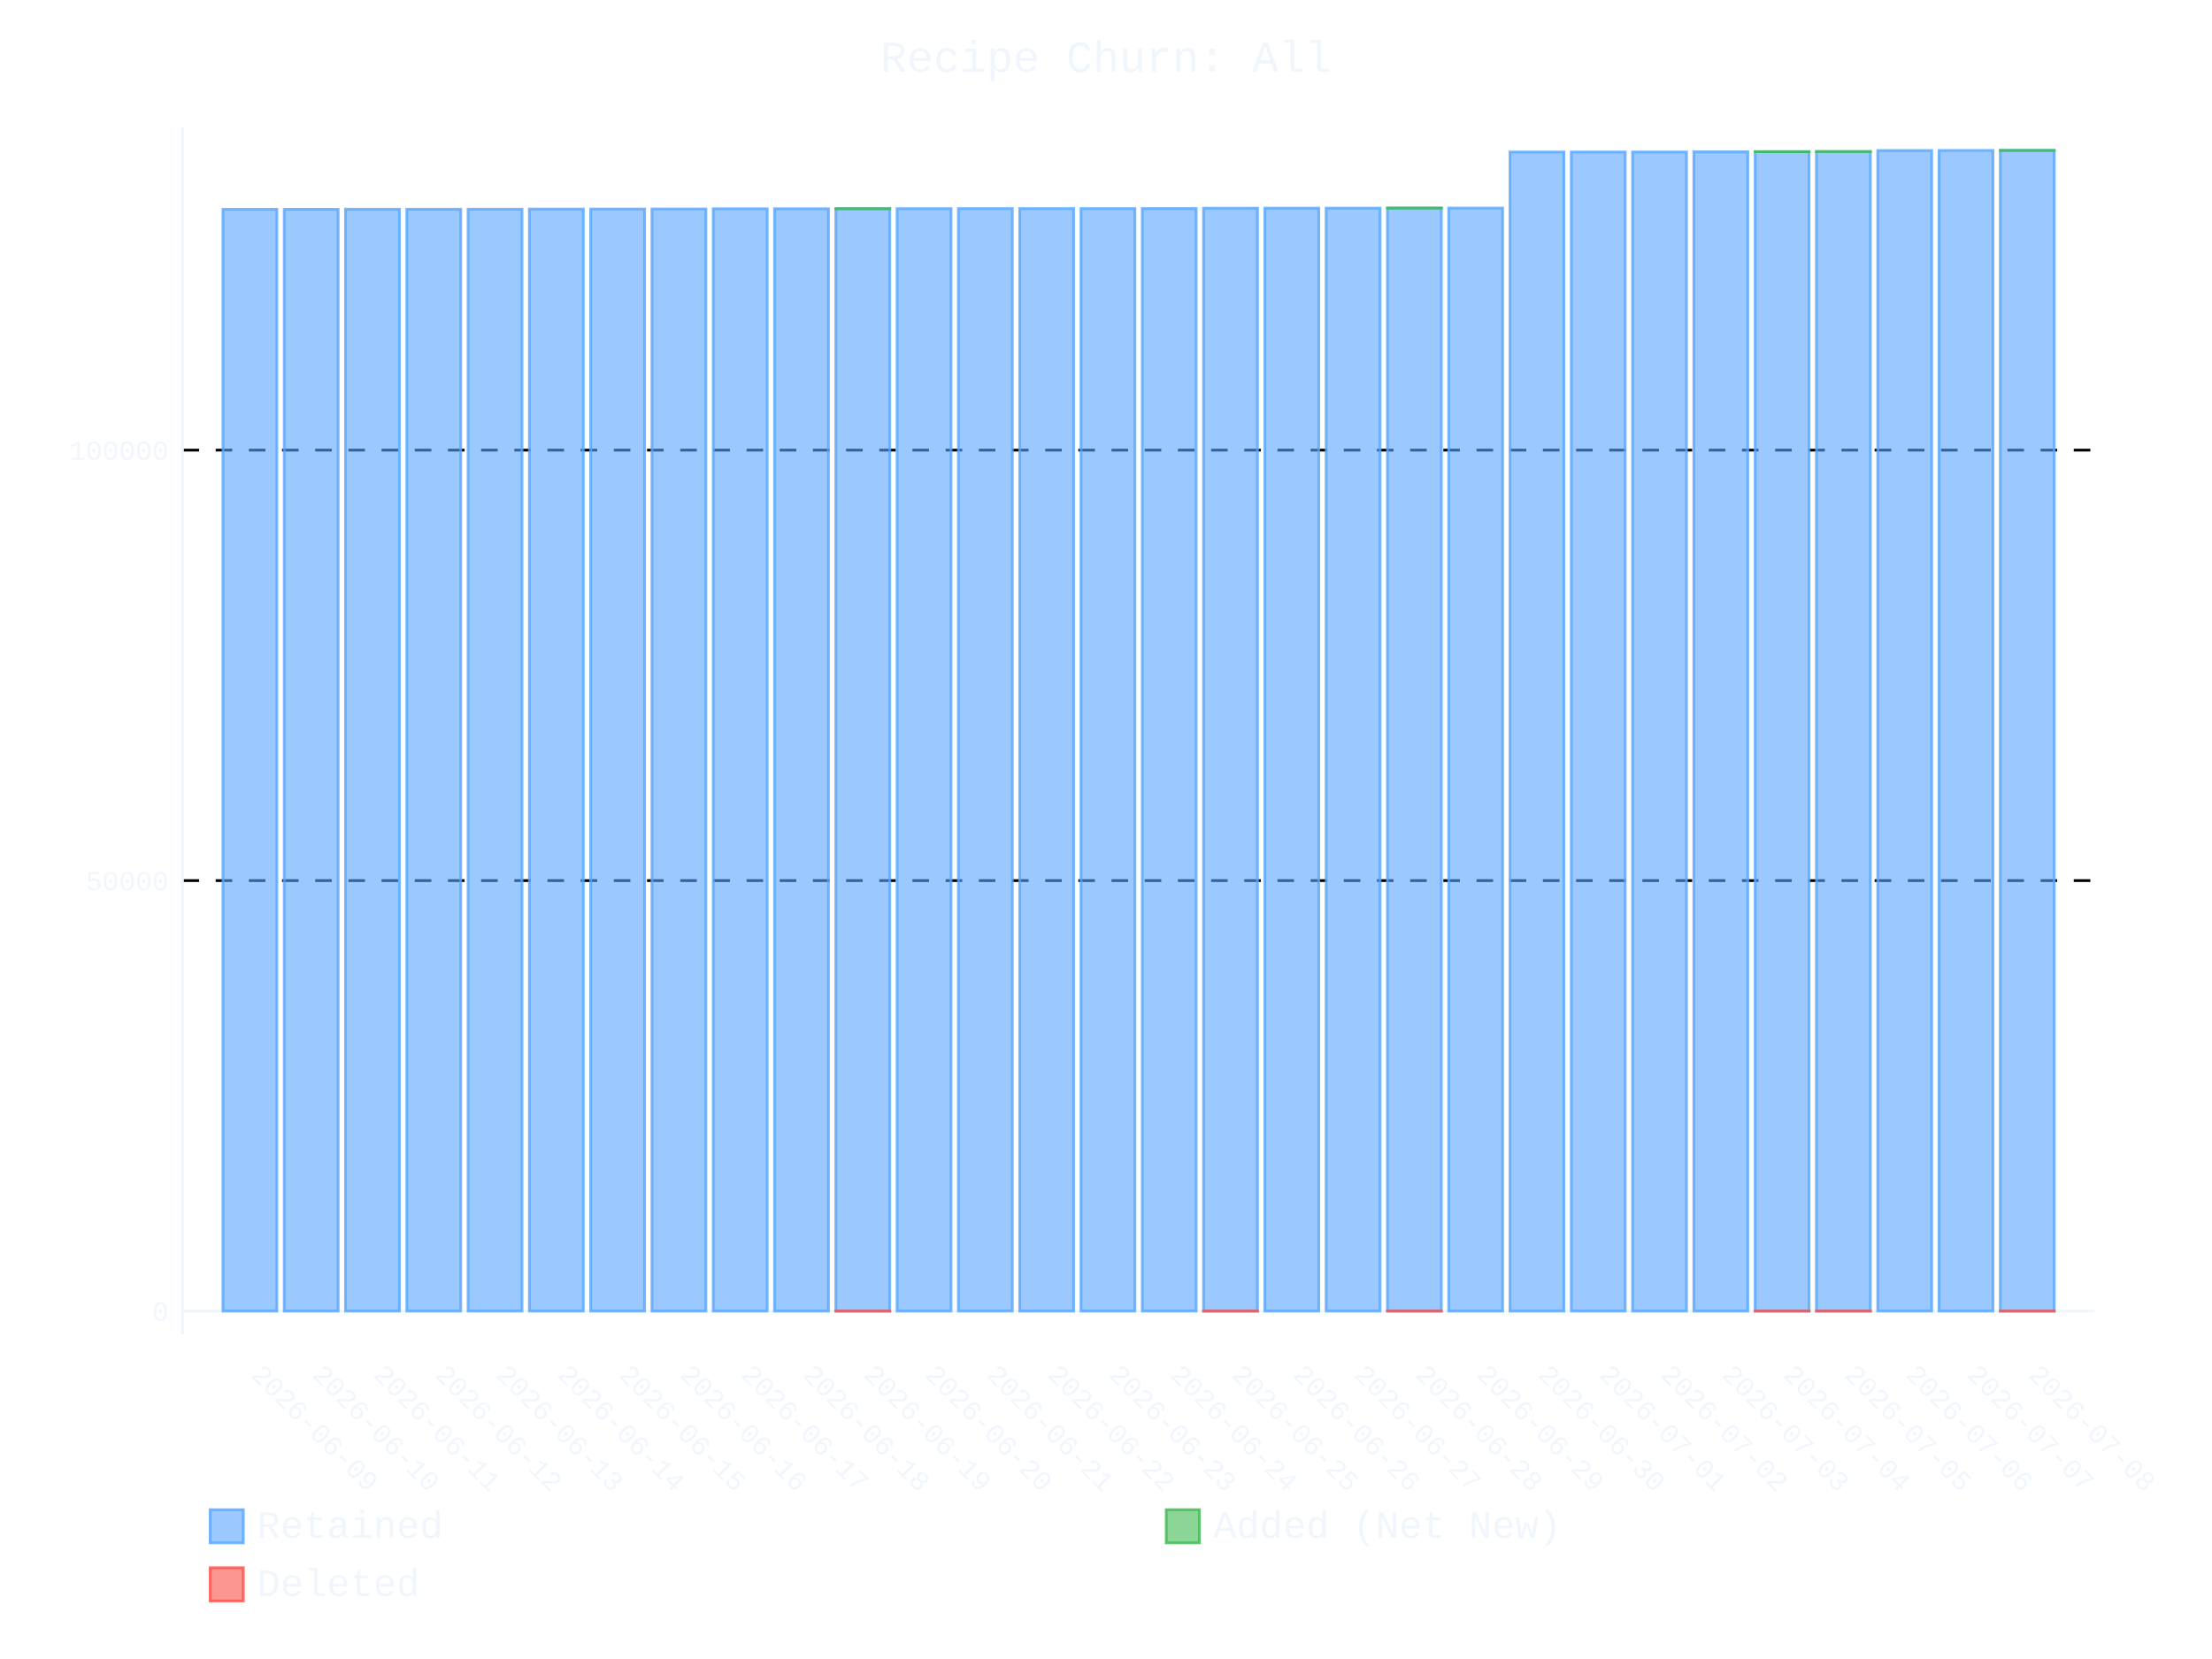
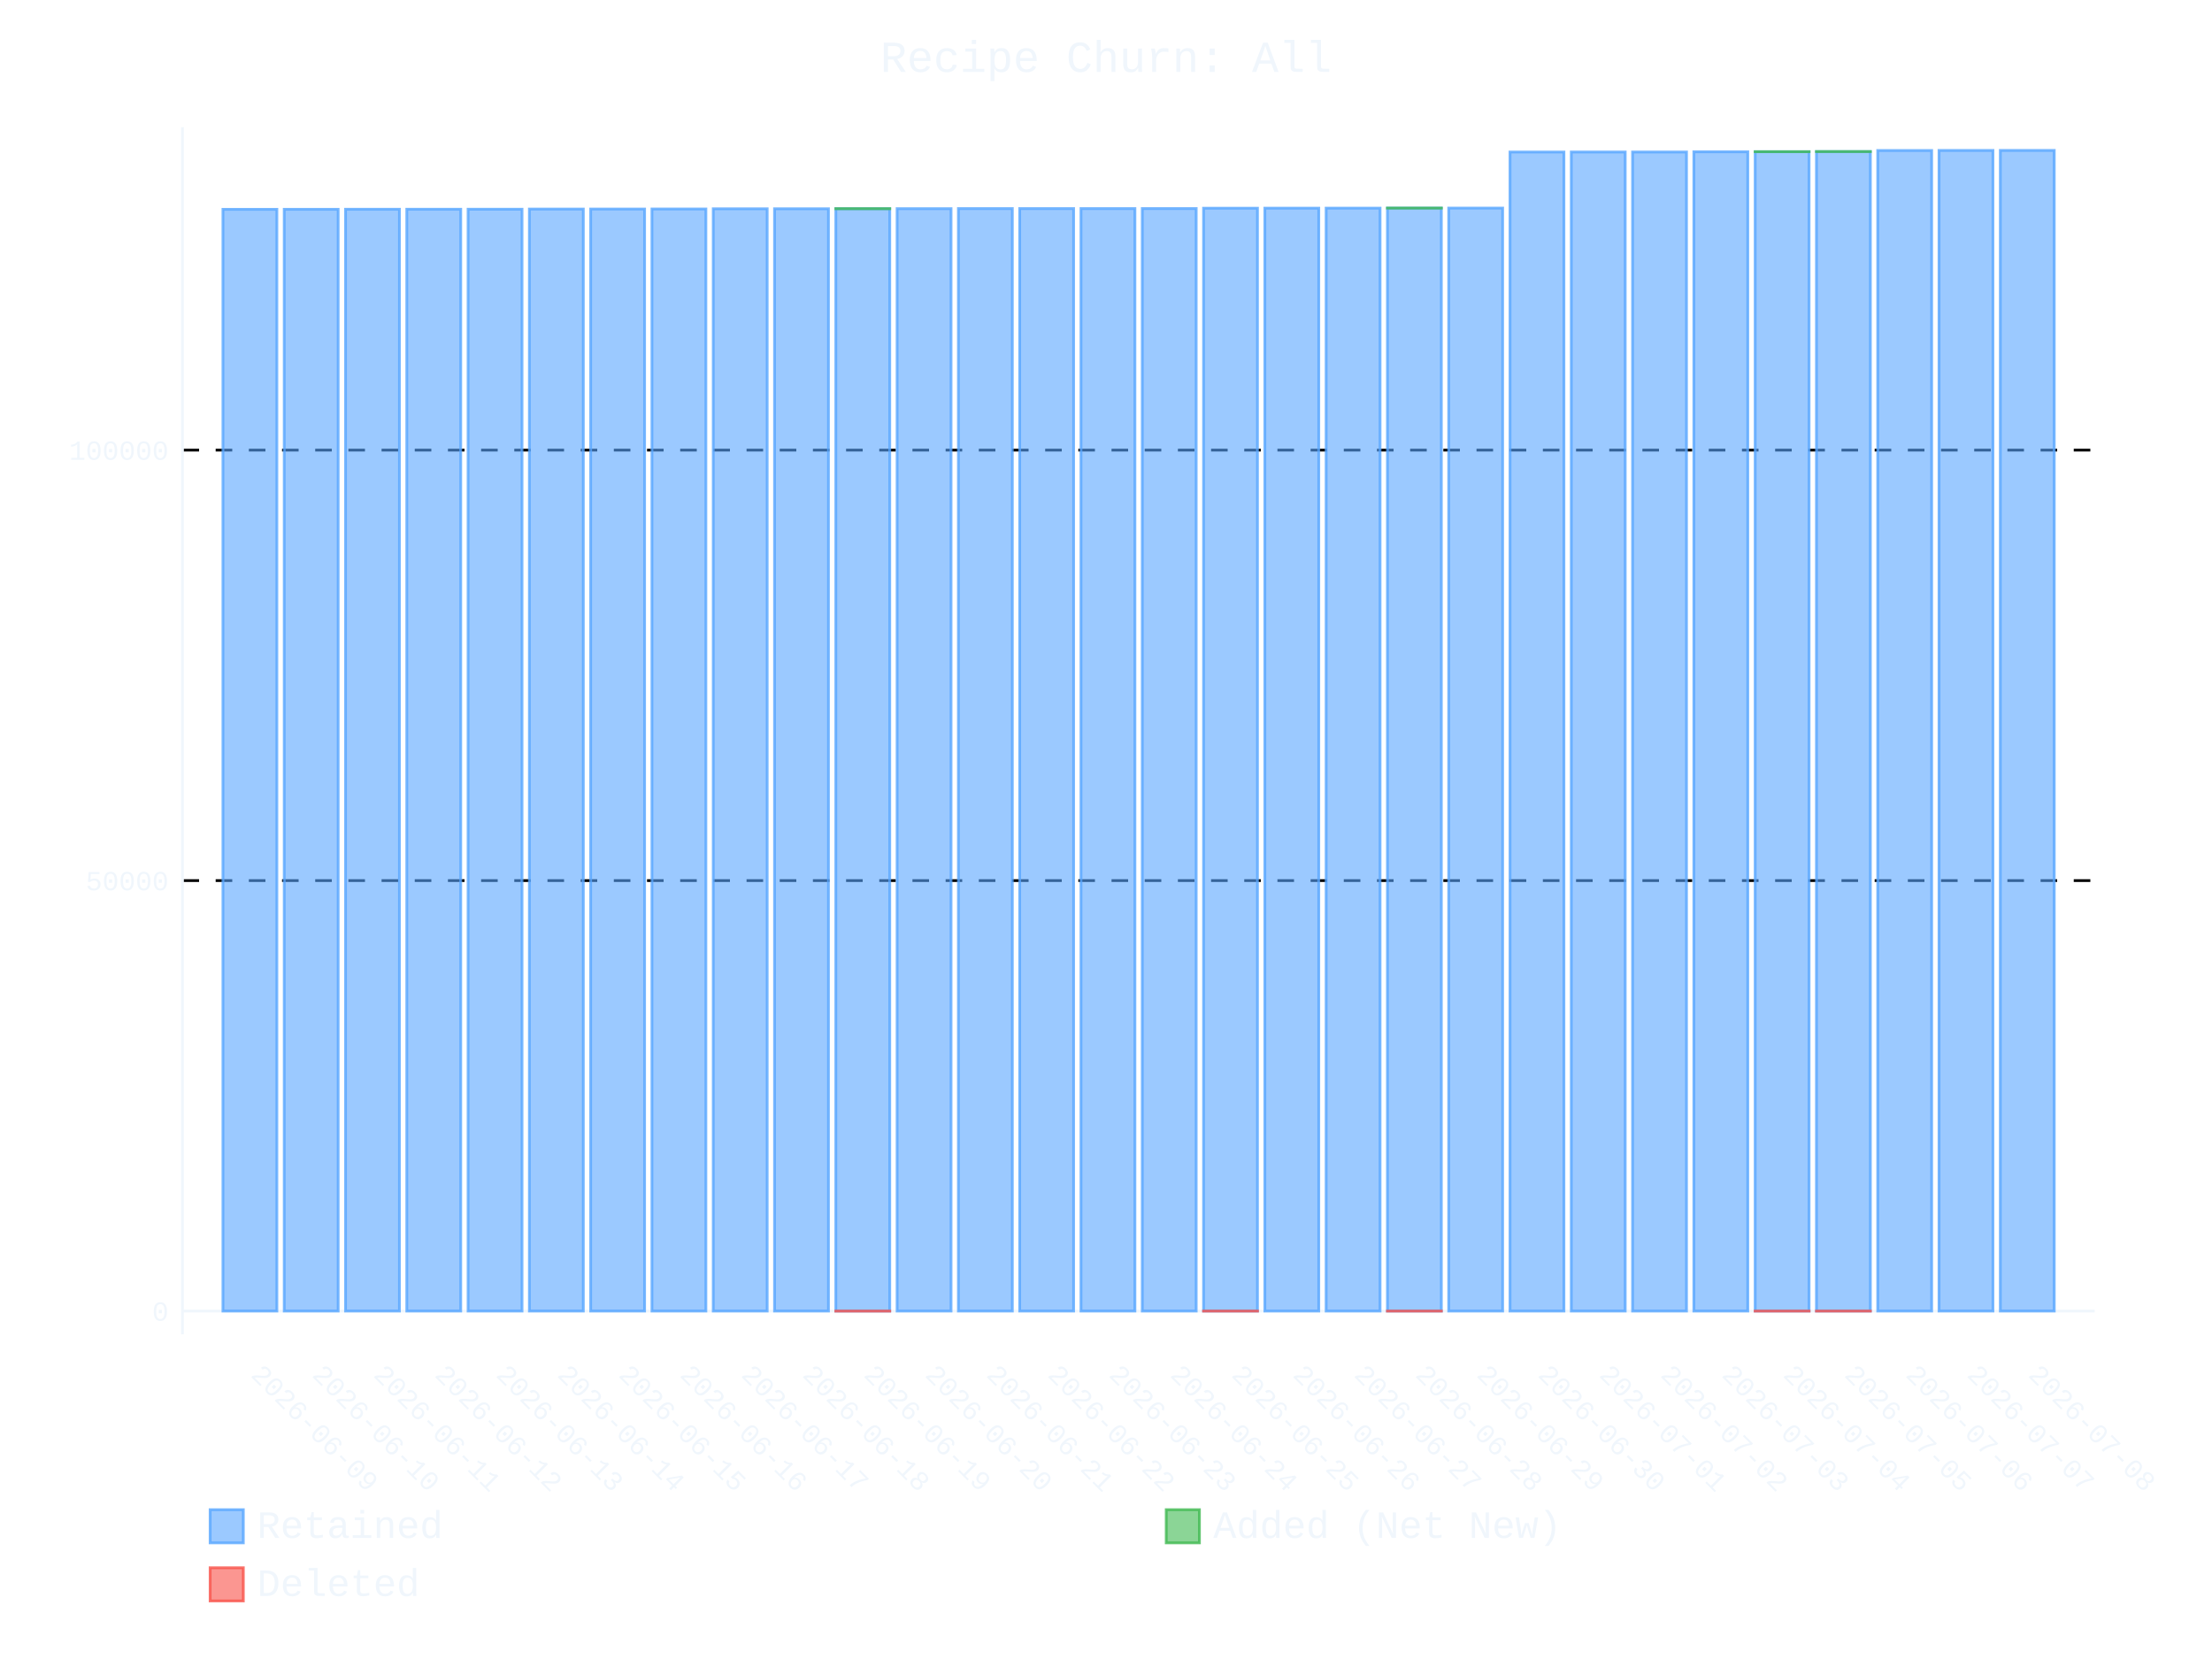
- <svg xmlns="http://www.w3.org/2000/svg" id="chart-2132fc8d-976f-4d67-8bf9-0cd5bcd2e607" class="pygal-chart" viewBox="0 0 800 600">
+ <svg xmlns="http://www.w3.org/2000/svg" id="chart-41be6008-b710-475c-92e9-22abf17a1333" class="pygal-chart" viewBox="0 0 800 600">
  <defs>
-     <style type="text/css">#chart-2132fc8d-976f-4d67-8bf9-0cd5bcd2e607{-webkit-user-select:none;-webkit-font-smoothing:antialiased;font-family:Consolas,"Liberation Mono",Menlo,Courier,monospace}#chart-2132fc8d-976f-4d67-8bf9-0cd5bcd2e607 .title{font-family:Consolas,"Liberation Mono",Menlo,Courier,monospace;font-size:16px}#chart-2132fc8d-976f-4d67-8bf9-0cd5bcd2e607 .legends .legend text{font-family:Consolas,"Liberation Mono",Menlo,Courier,monospace;font-size:14px}#chart-2132fc8d-976f-4d67-8bf9-0cd5bcd2e607 .axis text{font-family:Consolas,"Liberation Mono",Menlo,Courier,monospace;font-size:10px}#chart-2132fc8d-976f-4d67-8bf9-0cd5bcd2e607 .axis text.major{font-family:Consolas,"Liberation Mono",Menlo,Courier,monospace;font-size:10px}#chart-2132fc8d-976f-4d67-8bf9-0cd5bcd2e607 .text-overlay text.value{font-family:Consolas,"Liberation Mono",Menlo,Courier,monospace;font-size:16px}#chart-2132fc8d-976f-4d67-8bf9-0cd5bcd2e607 .text-overlay text.label{font-family:Consolas,"Liberation Mono",Menlo,Courier,monospace;font-size:10px}#chart-2132fc8d-976f-4d67-8bf9-0cd5bcd2e607 .tooltip{font-family:Consolas,"Liberation Mono",Menlo,Courier,monospace;font-size:14px}#chart-2132fc8d-976f-4d67-8bf9-0cd5bcd2e607 text.no_data{font-family:Consolas,"Liberation Mono",Menlo,Courier,monospace;font-size:64px}
- #chart-2132fc8d-976f-4d67-8bf9-0cd5bcd2e607{background-color:transparent}#chart-2132fc8d-976f-4d67-8bf9-0cd5bcd2e607 path,#chart-2132fc8d-976f-4d67-8bf9-0cd5bcd2e607 line,#chart-2132fc8d-976f-4d67-8bf9-0cd5bcd2e607 rect,#chart-2132fc8d-976f-4d67-8bf9-0cd5bcd2e607 circle{-webkit-transition:400ms ease-in;-moz-transition:400ms ease-in;transition:400ms ease-in}#chart-2132fc8d-976f-4d67-8bf9-0cd5bcd2e607 .graph &gt; .background{fill:transparent}#chart-2132fc8d-976f-4d67-8bf9-0cd5bcd2e607 .plot &gt; .background{fill:transparent}#chart-2132fc8d-976f-4d67-8bf9-0cd5bcd2e607 .graph{fill:#f0f6fc}#chart-2132fc8d-976f-4d67-8bf9-0cd5bcd2e607 text.no_data{fill:#f0f6fc}#chart-2132fc8d-976f-4d67-8bf9-0cd5bcd2e607 .title{fill:#f0f6fc}#chart-2132fc8d-976f-4d67-8bf9-0cd5bcd2e607 .legends .legend text{fill:#f0f6fc}#chart-2132fc8d-976f-4d67-8bf9-0cd5bcd2e607 .legends .legend:hover text{fill:#f0f6fc}#chart-2132fc8d-976f-4d67-8bf9-0cd5bcd2e607 .axis .line{stroke:#f0f6fc}#chart-2132fc8d-976f-4d67-8bf9-0cd5bcd2e607 .axis .guide.line{stroke:#9198a1}#chart-2132fc8d-976f-4d67-8bf9-0cd5bcd2e607 .axis .major.line{stroke:#f0f6fc}#chart-2132fc8d-976f-4d67-8bf9-0cd5bcd2e607 .axis text.major{fill:#f0f6fc}#chart-2132fc8d-976f-4d67-8bf9-0cd5bcd2e607 .axis.y .guides:hover .guide.line,#chart-2132fc8d-976f-4d67-8bf9-0cd5bcd2e607 .line-graph .axis.x .guides:hover .guide.line,#chart-2132fc8d-976f-4d67-8bf9-0cd5bcd2e607 .stackedline-graph .axis.x .guides:hover .guide.line,#chart-2132fc8d-976f-4d67-8bf9-0cd5bcd2e607 .xy-graph .axis.x .guides:hover .guide.line{stroke:#f0f6fc}#chart-2132fc8d-976f-4d67-8bf9-0cd5bcd2e607 .axis .guides:hover text{fill:#f0f6fc}#chart-2132fc8d-976f-4d67-8bf9-0cd5bcd2e607 .reactive{fill-opacity:.6;stroke-opacity:.8;stroke-width:1}#chart-2132fc8d-976f-4d67-8bf9-0cd5bcd2e607 .ci{stroke:#f0f6fc}#chart-2132fc8d-976f-4d67-8bf9-0cd5bcd2e607 .reactive.active,#chart-2132fc8d-976f-4d67-8bf9-0cd5bcd2e607 .active .reactive{fill-opacity:.9;stroke-opacity:.9;stroke-width:4}#chart-2132fc8d-976f-4d67-8bf9-0cd5bcd2e607 .ci .reactive.active{stroke-width:1.5}#chart-2132fc8d-976f-4d67-8bf9-0cd5bcd2e607 .series text{fill:#f0f6fc}#chart-2132fc8d-976f-4d67-8bf9-0cd5bcd2e607 .tooltip rect{fill:transparent;stroke:#f0f6fc;-webkit-transition:opacity 400ms ease-in;-moz-transition:opacity 400ms ease-in;transition:opacity 400ms ease-in}#chart-2132fc8d-976f-4d67-8bf9-0cd5bcd2e607 .tooltip .label{fill:#f0f6fc}#chart-2132fc8d-976f-4d67-8bf9-0cd5bcd2e607 .tooltip .label{fill:#f0f6fc}#chart-2132fc8d-976f-4d67-8bf9-0cd5bcd2e607 .tooltip .legend{font-size:.8em;fill:#9198a1}#chart-2132fc8d-976f-4d67-8bf9-0cd5bcd2e607 .tooltip .x_label{font-size:.6em;fill:#f0f6fc}#chart-2132fc8d-976f-4d67-8bf9-0cd5bcd2e607 .tooltip .xlink{font-size:.5em;text-decoration:underline}#chart-2132fc8d-976f-4d67-8bf9-0cd5bcd2e607 .tooltip .value{font-size:1.5em}#chart-2132fc8d-976f-4d67-8bf9-0cd5bcd2e607 .bound{font-size:.5em}#chart-2132fc8d-976f-4d67-8bf9-0cd5bcd2e607 .max-value{font-size:.75em;fill:#9198a1}#chart-2132fc8d-976f-4d67-8bf9-0cd5bcd2e607 .map-element{fill:transparent;stroke:#9198a1 !important}#chart-2132fc8d-976f-4d67-8bf9-0cd5bcd2e607 .map-element .reactive{fill-opacity:inherit;stroke-opacity:inherit}#chart-2132fc8d-976f-4d67-8bf9-0cd5bcd2e607 .color-0,#chart-2132fc8d-976f-4d67-8bf9-0cd5bcd2e607 .color-0 a:visited{stroke:#58a6ff;fill:#58a6ff}#chart-2132fc8d-976f-4d67-8bf9-0cd5bcd2e607 .color-1,#chart-2132fc8d-976f-4d67-8bf9-0cd5bcd2e607 .color-1 a:visited{stroke:#3fb950;fill:#3fb950}#chart-2132fc8d-976f-4d67-8bf9-0cd5bcd2e607 .color-2,#chart-2132fc8d-976f-4d67-8bf9-0cd5bcd2e607 .color-2 a:visited{stroke:#f85149;fill:#f85149}#chart-2132fc8d-976f-4d67-8bf9-0cd5bcd2e607 .text-overlay .color-0 text{fill:black}#chart-2132fc8d-976f-4d67-8bf9-0cd5bcd2e607 .text-overlay .color-1 text{fill:black}#chart-2132fc8d-976f-4d67-8bf9-0cd5bcd2e607 .text-overlay .color-2 text{fill:black}
- #chart-2132fc8d-976f-4d67-8bf9-0cd5bcd2e607 text.no_data{text-anchor:middle}#chart-2132fc8d-976f-4d67-8bf9-0cd5bcd2e607 .guide.line{fill:none}#chart-2132fc8d-976f-4d67-8bf9-0cd5bcd2e607 .centered{text-anchor:middle}#chart-2132fc8d-976f-4d67-8bf9-0cd5bcd2e607 .title{text-anchor:middle}#chart-2132fc8d-976f-4d67-8bf9-0cd5bcd2e607 .legends .legend text{fill-opacity:1}#chart-2132fc8d-976f-4d67-8bf9-0cd5bcd2e607 .axis.x text{text-anchor:middle}#chart-2132fc8d-976f-4d67-8bf9-0cd5bcd2e607 .axis.x:not(.web) text[transform]{text-anchor:start}#chart-2132fc8d-976f-4d67-8bf9-0cd5bcd2e607 .axis.x:not(.web) text[transform].backwards{text-anchor:end}#chart-2132fc8d-976f-4d67-8bf9-0cd5bcd2e607 .axis.y text{text-anchor:end}#chart-2132fc8d-976f-4d67-8bf9-0cd5bcd2e607 .axis.y text[transform].backwards{text-anchor:start}#chart-2132fc8d-976f-4d67-8bf9-0cd5bcd2e607 .axis.y2 text{text-anchor:start}#chart-2132fc8d-976f-4d67-8bf9-0cd5bcd2e607 .axis.y2 text[transform].backwards{text-anchor:end}#chart-2132fc8d-976f-4d67-8bf9-0cd5bcd2e607 .axis .guide.line{stroke-dasharray:4,4;stroke:black}#chart-2132fc8d-976f-4d67-8bf9-0cd5bcd2e607 .axis .major.guide.line{stroke-dasharray:6,6;stroke:black}#chart-2132fc8d-976f-4d67-8bf9-0cd5bcd2e607 .horizontal .axis.y .guide.line,#chart-2132fc8d-976f-4d67-8bf9-0cd5bcd2e607 .horizontal .axis.y2 .guide.line,#chart-2132fc8d-976f-4d67-8bf9-0cd5bcd2e607 .vertical .axis.x .guide.line{opacity:0}#chart-2132fc8d-976f-4d67-8bf9-0cd5bcd2e607 .horizontal .axis.always_show .guide.line,#chart-2132fc8d-976f-4d67-8bf9-0cd5bcd2e607 .vertical .axis.always_show .guide.line{opacity:1 !important}#chart-2132fc8d-976f-4d67-8bf9-0cd5bcd2e607 .axis.y .guides:hover .guide.line,#chart-2132fc8d-976f-4d67-8bf9-0cd5bcd2e607 .axis.y2 .guides:hover .guide.line,#chart-2132fc8d-976f-4d67-8bf9-0cd5bcd2e607 .axis.x .guides:hover .guide.line{opacity:1}#chart-2132fc8d-976f-4d67-8bf9-0cd5bcd2e607 .axis .guides:hover text{opacity:1}#chart-2132fc8d-976f-4d67-8bf9-0cd5bcd2e607 .nofill{fill:none}#chart-2132fc8d-976f-4d67-8bf9-0cd5bcd2e607 .subtle-fill{fill-opacity:.2}#chart-2132fc8d-976f-4d67-8bf9-0cd5bcd2e607 .dot{stroke-width:1px;fill-opacity:1;stroke-opacity:1}#chart-2132fc8d-976f-4d67-8bf9-0cd5bcd2e607 .dot.active{stroke-width:5px}#chart-2132fc8d-976f-4d67-8bf9-0cd5bcd2e607 .dot.negative{fill:transparent}#chart-2132fc8d-976f-4d67-8bf9-0cd5bcd2e607 text,#chart-2132fc8d-976f-4d67-8bf9-0cd5bcd2e607 tspan{stroke:none !important}#chart-2132fc8d-976f-4d67-8bf9-0cd5bcd2e607 .series text.active{opacity:1}#chart-2132fc8d-976f-4d67-8bf9-0cd5bcd2e607 .tooltip rect{fill-opacity:.95;stroke-width:.5}#chart-2132fc8d-976f-4d67-8bf9-0cd5bcd2e607 .tooltip text{fill-opacity:1}#chart-2132fc8d-976f-4d67-8bf9-0cd5bcd2e607 .showable{visibility:hidden}#chart-2132fc8d-976f-4d67-8bf9-0cd5bcd2e607 .showable.shown{visibility:visible}#chart-2132fc8d-976f-4d67-8bf9-0cd5bcd2e607 .gauge-background{fill:rgba(229,229,229,1);stroke:none}#chart-2132fc8d-976f-4d67-8bf9-0cd5bcd2e607 .bg-lines{stroke:transparent;stroke-width:2px}</style>
+     <style type="text/css">#chart-41be6008-b710-475c-92e9-22abf17a1333{-webkit-user-select:none;-webkit-font-smoothing:antialiased;font-family:Consolas,"Liberation Mono",Menlo,Courier,monospace}#chart-41be6008-b710-475c-92e9-22abf17a1333 .title{font-family:Consolas,"Liberation Mono",Menlo,Courier,monospace;font-size:16px}#chart-41be6008-b710-475c-92e9-22abf17a1333 .legends .legend text{font-family:Consolas,"Liberation Mono",Menlo,Courier,monospace;font-size:14px}#chart-41be6008-b710-475c-92e9-22abf17a1333 .axis text{font-family:Consolas,"Liberation Mono",Menlo,Courier,monospace;font-size:10px}#chart-41be6008-b710-475c-92e9-22abf17a1333 .axis text.major{font-family:Consolas,"Liberation Mono",Menlo,Courier,monospace;font-size:10px}#chart-41be6008-b710-475c-92e9-22abf17a1333 .text-overlay text.value{font-family:Consolas,"Liberation Mono",Menlo,Courier,monospace;font-size:16px}#chart-41be6008-b710-475c-92e9-22abf17a1333 .text-overlay text.label{font-family:Consolas,"Liberation Mono",Menlo,Courier,monospace;font-size:10px}#chart-41be6008-b710-475c-92e9-22abf17a1333 .tooltip{font-family:Consolas,"Liberation Mono",Menlo,Courier,monospace;font-size:14px}#chart-41be6008-b710-475c-92e9-22abf17a1333 text.no_data{font-family:Consolas,"Liberation Mono",Menlo,Courier,monospace;font-size:64px}
+ #chart-41be6008-b710-475c-92e9-22abf17a1333{background-color:transparent}#chart-41be6008-b710-475c-92e9-22abf17a1333 path,#chart-41be6008-b710-475c-92e9-22abf17a1333 line,#chart-41be6008-b710-475c-92e9-22abf17a1333 rect,#chart-41be6008-b710-475c-92e9-22abf17a1333 circle{-webkit-transition:400ms ease-in;-moz-transition:400ms ease-in;transition:400ms ease-in}#chart-41be6008-b710-475c-92e9-22abf17a1333 .graph &gt; .background{fill:transparent}#chart-41be6008-b710-475c-92e9-22abf17a1333 .plot &gt; .background{fill:transparent}#chart-41be6008-b710-475c-92e9-22abf17a1333 .graph{fill:#f0f6fc}#chart-41be6008-b710-475c-92e9-22abf17a1333 text.no_data{fill:#f0f6fc}#chart-41be6008-b710-475c-92e9-22abf17a1333 .title{fill:#f0f6fc}#chart-41be6008-b710-475c-92e9-22abf17a1333 .legends .legend text{fill:#f0f6fc}#chart-41be6008-b710-475c-92e9-22abf17a1333 .legends .legend:hover text{fill:#f0f6fc}#chart-41be6008-b710-475c-92e9-22abf17a1333 .axis .line{stroke:#f0f6fc}#chart-41be6008-b710-475c-92e9-22abf17a1333 .axis .guide.line{stroke:#9198a1}#chart-41be6008-b710-475c-92e9-22abf17a1333 .axis .major.line{stroke:#f0f6fc}#chart-41be6008-b710-475c-92e9-22abf17a1333 .axis text.major{fill:#f0f6fc}#chart-41be6008-b710-475c-92e9-22abf17a1333 .axis.y .guides:hover .guide.line,#chart-41be6008-b710-475c-92e9-22abf17a1333 .line-graph .axis.x .guides:hover .guide.line,#chart-41be6008-b710-475c-92e9-22abf17a1333 .stackedline-graph .axis.x .guides:hover .guide.line,#chart-41be6008-b710-475c-92e9-22abf17a1333 .xy-graph .axis.x .guides:hover .guide.line{stroke:#f0f6fc}#chart-41be6008-b710-475c-92e9-22abf17a1333 .axis .guides:hover text{fill:#f0f6fc}#chart-41be6008-b710-475c-92e9-22abf17a1333 .reactive{fill-opacity:.6;stroke-opacity:.8;stroke-width:1}#chart-41be6008-b710-475c-92e9-22abf17a1333 .ci{stroke:#f0f6fc}#chart-41be6008-b710-475c-92e9-22abf17a1333 .reactive.active,#chart-41be6008-b710-475c-92e9-22abf17a1333 .active .reactive{fill-opacity:.9;stroke-opacity:.9;stroke-width:4}#chart-41be6008-b710-475c-92e9-22abf17a1333 .ci .reactive.active{stroke-width:1.5}#chart-41be6008-b710-475c-92e9-22abf17a1333 .series text{fill:#f0f6fc}#chart-41be6008-b710-475c-92e9-22abf17a1333 .tooltip rect{fill:transparent;stroke:#f0f6fc;-webkit-transition:opacity 400ms ease-in;-moz-transition:opacity 400ms ease-in;transition:opacity 400ms ease-in}#chart-41be6008-b710-475c-92e9-22abf17a1333 .tooltip .label{fill:#f0f6fc}#chart-41be6008-b710-475c-92e9-22abf17a1333 .tooltip .label{fill:#f0f6fc}#chart-41be6008-b710-475c-92e9-22abf17a1333 .tooltip .legend{font-size:.8em;fill:#9198a1}#chart-41be6008-b710-475c-92e9-22abf17a1333 .tooltip .x_label{font-size:.6em;fill:#f0f6fc}#chart-41be6008-b710-475c-92e9-22abf17a1333 .tooltip .xlink{font-size:.5em;text-decoration:underline}#chart-41be6008-b710-475c-92e9-22abf17a1333 .tooltip .value{font-size:1.5em}#chart-41be6008-b710-475c-92e9-22abf17a1333 .bound{font-size:.5em}#chart-41be6008-b710-475c-92e9-22abf17a1333 .max-value{font-size:.75em;fill:#9198a1}#chart-41be6008-b710-475c-92e9-22abf17a1333 .map-element{fill:transparent;stroke:#9198a1 !important}#chart-41be6008-b710-475c-92e9-22abf17a1333 .map-element .reactive{fill-opacity:inherit;stroke-opacity:inherit}#chart-41be6008-b710-475c-92e9-22abf17a1333 .color-0,#chart-41be6008-b710-475c-92e9-22abf17a1333 .color-0 a:visited{stroke:#58a6ff;fill:#58a6ff}#chart-41be6008-b710-475c-92e9-22abf17a1333 .color-1,#chart-41be6008-b710-475c-92e9-22abf17a1333 .color-1 a:visited{stroke:#3fb950;fill:#3fb950}#chart-41be6008-b710-475c-92e9-22abf17a1333 .color-2,#chart-41be6008-b710-475c-92e9-22abf17a1333 .color-2 a:visited{stroke:#f85149;fill:#f85149}#chart-41be6008-b710-475c-92e9-22abf17a1333 .text-overlay .color-0 text{fill:black}#chart-41be6008-b710-475c-92e9-22abf17a1333 .text-overlay .color-1 text{fill:black}#chart-41be6008-b710-475c-92e9-22abf17a1333 .text-overlay .color-2 text{fill:black}
+ #chart-41be6008-b710-475c-92e9-22abf17a1333 text.no_data{text-anchor:middle}#chart-41be6008-b710-475c-92e9-22abf17a1333 .guide.line{fill:none}#chart-41be6008-b710-475c-92e9-22abf17a1333 .centered{text-anchor:middle}#chart-41be6008-b710-475c-92e9-22abf17a1333 .title{text-anchor:middle}#chart-41be6008-b710-475c-92e9-22abf17a1333 .legends .legend text{fill-opacity:1}#chart-41be6008-b710-475c-92e9-22abf17a1333 .axis.x text{text-anchor:middle}#chart-41be6008-b710-475c-92e9-22abf17a1333 .axis.x:not(.web) text[transform]{text-anchor:start}#chart-41be6008-b710-475c-92e9-22abf17a1333 .axis.x:not(.web) text[transform].backwards{text-anchor:end}#chart-41be6008-b710-475c-92e9-22abf17a1333 .axis.y text{text-anchor:end}#chart-41be6008-b710-475c-92e9-22abf17a1333 .axis.y text[transform].backwards{text-anchor:start}#chart-41be6008-b710-475c-92e9-22abf17a1333 .axis.y2 text{text-anchor:start}#chart-41be6008-b710-475c-92e9-22abf17a1333 .axis.y2 text[transform].backwards{text-anchor:end}#chart-41be6008-b710-475c-92e9-22abf17a1333 .axis .guide.line{stroke-dasharray:4,4;stroke:black}#chart-41be6008-b710-475c-92e9-22abf17a1333 .axis .major.guide.line{stroke-dasharray:6,6;stroke:black}#chart-41be6008-b710-475c-92e9-22abf17a1333 .horizontal .axis.y .guide.line,#chart-41be6008-b710-475c-92e9-22abf17a1333 .horizontal .axis.y2 .guide.line,#chart-41be6008-b710-475c-92e9-22abf17a1333 .vertical .axis.x .guide.line{opacity:0}#chart-41be6008-b710-475c-92e9-22abf17a1333 .horizontal .axis.always_show .guide.line,#chart-41be6008-b710-475c-92e9-22abf17a1333 .vertical .axis.always_show .guide.line{opacity:1 !important}#chart-41be6008-b710-475c-92e9-22abf17a1333 .axis.y .guides:hover .guide.line,#chart-41be6008-b710-475c-92e9-22abf17a1333 .axis.y2 .guides:hover .guide.line,#chart-41be6008-b710-475c-92e9-22abf17a1333 .axis.x .guides:hover .guide.line{opacity:1}#chart-41be6008-b710-475c-92e9-22abf17a1333 .axis .guides:hover text{opacity:1}#chart-41be6008-b710-475c-92e9-22abf17a1333 .nofill{fill:none}#chart-41be6008-b710-475c-92e9-22abf17a1333 .subtle-fill{fill-opacity:.2}#chart-41be6008-b710-475c-92e9-22abf17a1333 .dot{stroke-width:1px;fill-opacity:1;stroke-opacity:1}#chart-41be6008-b710-475c-92e9-22abf17a1333 .dot.active{stroke-width:5px}#chart-41be6008-b710-475c-92e9-22abf17a1333 .dot.negative{fill:transparent}#chart-41be6008-b710-475c-92e9-22abf17a1333 text,#chart-41be6008-b710-475c-92e9-22abf17a1333 tspan{stroke:none !important}#chart-41be6008-b710-475c-92e9-22abf17a1333 .series text.active{opacity:1}#chart-41be6008-b710-475c-92e9-22abf17a1333 .tooltip rect{fill-opacity:.95;stroke-width:.5}#chart-41be6008-b710-475c-92e9-22abf17a1333 .tooltip text{fill-opacity:1}#chart-41be6008-b710-475c-92e9-22abf17a1333 .showable{visibility:hidden}#chart-41be6008-b710-475c-92e9-22abf17a1333 .showable.shown{visibility:visible}#chart-41be6008-b710-475c-92e9-22abf17a1333 .gauge-background{fill:rgba(229,229,229,1);stroke:none}#chart-41be6008-b710-475c-92e9-22abf17a1333 .bg-lines{stroke:transparent;stroke-width:2px}</style>
  </defs>
  <g class="graph stackedbar-graph vertical">
    <rect x="0" y="0" width="800" height="600" class="background" />
    <g transform="translate(66, 46)" class="plot">
      <rect x="0" y="0" width="691.574" height="436.574" class="background" />
      <g class="axis y always_show">
        <g class="guides">
          <path d="M0 428.162 h691.574" class="axis major line" />
          <text x="-5" y="431.662" class="major">0</text>
        </g>
        <g class="guides">
          <path d="M0 272.478 h691.574" class="major guide line" />
          <text x="-5" y="275.978" class="major">50000</text>
        </g>
        <g class="guides">
          <path d="M0 116.793 h691.574" class="major guide line" />
          <text x="-5" y="120.293" class="major">100000</text>
        </g>
      </g>
      <g class="axis x">
        <path d="M0 0 v436.574" class="line" />
        <g class="guides">
          <path d="M24.382 0 v436.574" class="guide line" />
          <text x="24.382" y="451.574" class="" transform="rotate(45 24.3824 451.5736)">2026-06-09</text>
        </g>
        <g class="guides">
          <path d="M46.548 0 v436.574" class="guide line" />
          <text x="46.548" y="451.574" class="" transform="rotate(45 46.54822 451.5736)">2026-06-10</text>
        </g>
        <g class="guides">
          <path d="M68.714 0 v436.574" class="guide line" />
          <text x="68.714" y="451.574" class="" transform="rotate(45 68.71404 451.5736)">2026-06-11</text>
        </g>
        <g class="guides">
          <path d="M90.88 0 v436.574" class="guide line" />
          <text x="90.88" y="451.574" class="" transform="rotate(45 90.87986 451.5736)">2026-06-12</text>
        </g>
        <g class="guides">
          <path d="M113.046 0 v436.574" class="guide line" />
          <text x="113.046" y="451.574" class="" transform="rotate(45 113.0457 451.5736)">2026-06-13</text>
        </g>
        <g class="guides">
          <path d="M135.212 0 v436.574" class="guide line" />
          <text x="135.212" y="451.574" class="" transform="rotate(45 135.2115 451.5736)">2026-06-14</text>
        </g>
        <g class="guides">
          <path d="M157.377 0 v436.574" class="guide line" />
          <text x="157.377" y="451.574" class="" transform="rotate(45 157.3773 451.5736)">2026-06-15</text>
        </g>
        <g class="guides">
          <path d="M179.543 0 v436.574" class="guide line" />
          <text x="179.543" y="451.574" class="" transform="rotate(45 179.5431 451.5736)">2026-06-16</text>
        </g>
        <g class="guides">
          <path d="M201.709 0 v436.574" class="guide line" />
          <text x="201.709" y="451.574" class="" transform="rotate(45 201.709 451.5736)">2026-06-17</text>
        </g>
        <g class="guides">
          <path d="M223.875 0 v436.574" class="guide line" />
          <text x="223.875" y="451.574" class="" transform="rotate(45 223.8748 451.5736)">2026-06-18</text>
        </g>
        <g class="guides">
          <path d="M246.041 0 v436.574" class="guide line" />
          <text x="246.041" y="451.574" class="" transform="rotate(45 246.0406 451.5736)">2026-06-19</text>
        </g>
        <g class="guides">
          <path d="M268.206 0 v436.574" class="guide line" />
          <text x="268.206" y="451.574" class="" transform="rotate(45 268.2064 451.5736)">2026-06-20</text>
        </g>
        <g class="guides">
          <path d="M290.372 0 v436.574" class="guide line" />
          <text x="290.372" y="451.574" class="" transform="rotate(45 290.3722 451.5736)">2026-06-21</text>
        </g>
        <g class="guides">
          <path d="M312.538 0 v436.574" class="guide line" />
          <text x="312.538" y="451.574" class="" transform="rotate(45 312.5381 451.5736)">2026-06-22</text>
        </g>
        <g class="guides">
          <path d="M334.704 0 v436.574" class="guide line" />
          <text x="334.704" y="451.574" class="" transform="rotate(45 334.7039 451.5736)">2026-06-23</text>
        </g>
        <g class="guides">
          <path d="M356.87 0 v436.574" class="guide line" />
          <text x="356.87" y="451.574" class="" transform="rotate(45 356.8697 451.5736)">2026-06-24</text>
        </g>
        <g class="guides">
          <path d="M379.036 0 v436.574" class="guide line" />
          <text x="379.036" y="451.574" class="" transform="rotate(45 379.0355 451.5736)">2026-06-25</text>
        </g>
        <g class="guides">
          <path d="M401.201 0 v436.574" class="guide line" />
          <text x="401.201" y="451.574" class="" transform="rotate(45 401.2013 451.5736)">2026-06-26</text>
        </g>
        <g class="guides">
          <path d="M423.367 0 v436.574" class="guide line" />
          <text x="423.367" y="451.574" class="" transform="rotate(45 423.3672 451.5736)">2026-06-27</text>
        </g>
        <g class="guides">
          <path d="M445.533 0 v436.574" class="guide line" />
          <text x="445.533" y="451.574" class="" transform="rotate(45 445.533 451.5736)">2026-06-28</text>
        </g>
        <g class="guides">
          <path d="M467.699 0 v436.574" class="guide line" />
          <text x="467.699" y="451.574" class="" transform="rotate(45 467.6988 451.5736)">2026-06-29</text>
        </g>
        <g class="guides">
          <path d="M489.865 0 v436.574" class="guide line" />
          <text x="489.865" y="451.574" class="" transform="rotate(45 489.8646 451.5736)">2026-06-30</text>
        </g>
        <g class="guides">
          <path d="M512.03 0 v436.574" class="guide line" />
          <text x="512.03" y="451.574" class="" transform="rotate(45 512.0304 451.5736)">2026-07-01</text>
        </g>
        <g class="guides">
          <path d="M534.196 0 v436.574" class="guide line" />
          <text x="534.196" y="451.574" class="" transform="rotate(45 534.1963 451.5736)">2026-07-02</text>
        </g>
        <g class="guides">
          <path d="M556.362 0 v436.574" class="guide line" />
          <text x="556.362" y="451.574" class="" transform="rotate(45 556.3621 451.5736)">2026-07-03</text>
        </g>
        <g class="guides">
          <path d="M578.528 0 v436.574" class="guide line" />
          <text x="578.528" y="451.574" class="" transform="rotate(45 578.5279 451.5736)">2026-07-04</text>
        </g>
        <g class="guides">
          <path d="M600.694 0 v436.574" class="guide line" />
          <text x="600.694" y="451.574" class="" transform="rotate(45 600.6937 451.5736)">2026-07-05</text>
        </g>
        <g class="guides">
          <path d="M622.86 0 v436.574" class="guide line" />
          <text x="622.86" y="451.574" class="" transform="rotate(45 622.8596 451.5736)">2026-07-06</text>
        </g>
        <g class="guides">
          <path d="M645.025 0 v436.574" class="guide line" />
          <text x="645.025" y="451.574" class="" transform="rotate(45 645.0254 451.5736)">2026-07-07</text>
        </g>
        <g class="guides">
          <path d="M667.191 0 v436.574" class="guide line" />
          <text x="667.191" y="451.574" class="" transform="rotate(45 667.1912 451.5736)">2026-07-08</text>
        </g>
      </g>
      <g class="series serie-0 color-0">
        <g class="bars">
          <g class="bar">
            <rect x="14.629" y="29.7" rx="0" ry="0" width="19.506" height="398.463" class="rect reactive tooltip-trigger" />
          </g>
          <g class="bar">
            <rect x="36.795" y="29.69" rx="0" ry="0" width="19.506" height="398.472" class="rect reactive tooltip-trigger" />
          </g>
          <g class="bar">
            <rect x="58.961" y="29.672" rx="0" ry="0" width="19.506" height="398.491" class="rect reactive tooltip-trigger" />
          </g>
          <g class="bar">
            <rect x="81.127" y="29.668" rx="0" ry="0" width="19.506" height="398.494" class="rect reactive tooltip-trigger" />
          </g>
          <g class="bar">
            <rect x="103.293" y="29.659" rx="0" ry="0" width="19.506" height="398.503" class="rect reactive tooltip-trigger" />
          </g>
          <g class="bar">
            <rect x="125.459" y="29.6" rx="0" ry="0" width="19.506" height="398.562" class="rect reactive tooltip-trigger" />
          </g>
          <g class="bar">
            <rect x="147.624" y="29.594" rx="0" ry="0" width="19.506" height="398.569" class="rect reactive tooltip-trigger" />
          </g>
          <g class="bar">
            <rect x="169.79" y="29.572" rx="0" ry="0" width="19.506" height="398.59" class="rect reactive tooltip-trigger" />
          </g>
          <g class="bar">
            <rect x="191.956" y="29.5" rx="0" ry="0" width="19.506" height="398.662" class="rect reactive tooltip-trigger" />
          </g>
          <g class="bar">
            <rect x="214.122" y="29.491" rx="0" ry="0" width="19.506" height="398.671" class="rect reactive tooltip-trigger" />
          </g>
          <g class="bar">
            <rect x="236.288" y="29.482" rx="0" ry="0" width="19.506" height="398.681" class="rect reactive tooltip-trigger" />
          </g>
          <g class="bar">
            <rect x="258.453" y="29.454" rx="0" ry="0" width="19.506" height="398.709" class="rect reactive tooltip-trigger" />
          </g>
          <g class="bar">
            <rect x="280.619" y="29.422" rx="0" ry="0" width="19.506" height="398.74" class="rect reactive tooltip-trigger" />
          </g>
          <g class="bar">
            <rect x="302.785" y="29.422" rx="0" ry="0" width="19.506" height="398.74" class="rect reactive tooltip-trigger" />
          </g>
          <g class="bar">
            <rect x="324.951" y="29.422" rx="0" ry="0" width="19.506" height="398.74" class="rect reactive tooltip-trigger" />
          </g>
          <g class="bar">
            <rect x="347.117" y="29.416" rx="0" ry="0" width="19.506" height="398.746" class="rect reactive tooltip-trigger" />
          </g>
          <g class="bar">
            <rect x="369.283" y="29.289" rx="0" ry="0" width="19.506" height="398.874" class="rect reactive tooltip-trigger" />
          </g>
          <g class="bar">
            <rect x="391.448" y="29.273" rx="0" ry="0" width="19.506" height="398.889" class="rect reactive tooltip-trigger" />
          </g>
          <g class="bar">
            <rect x="413.614" y="29.267" rx="0" ry="0" width="19.506" height="398.896" class="rect reactive tooltip-trigger" />
          </g>
          <g class="bar">
            <rect x="435.78" y="29.254" rx="0" ry="0" width="19.506" height="398.908" class="rect reactive tooltip-trigger" />
          </g>
          <g class="bar">
            <rect x="457.946" y="29.245" rx="0" ry="0" width="19.506" height="398.917" class="rect reactive tooltip-trigger" />
          </g>
          <g class="bar">
            <rect x="480.112" y="8.984" rx="0" ry="0" width="19.506" height="419.178" class="rect reactive tooltip-trigger" />
          </g>
          <g class="bar">
            <rect x="502.277" y="8.975" rx="0" ry="0" width="19.506" height="419.188" class="rect reactive tooltip-trigger" />
          </g>
          <g class="bar">
            <rect x="524.443" y="8.975" rx="0" ry="0" width="19.506" height="419.188" class="rect reactive tooltip-trigger" />
          </g>
          <g class="bar">
            <rect x="546.609" y="8.897" rx="0" ry="0" width="19.506" height="419.265" class="rect reactive tooltip-trigger" />
          </g>
          <g class="bar">
            <rect x="568.775" y="8.866" rx="0" ry="0" width="19.506" height="419.297" class="rect reactive tooltip-trigger" />
          </g>
          <g class="bar">
            <rect x="590.941" y="8.825" rx="0" ry="0" width="19.506" height="419.337" class="rect reactive tooltip-trigger" />
          </g>
          <g class="bar">
            <rect x="613.107" y="8.427" rx="0" ry="0" width="19.506" height="419.736" class="rect reactive tooltip-trigger" />
          </g>
          <g class="bar">
            <rect x="635.272" y="8.402" rx="0" ry="0" width="19.506" height="419.761" class="rect reactive tooltip-trigger" />
          </g>
          <g class="bar">
-             <rect x="657.438" y="8.402" rx="0" ry="0" width="19.506" height="419.761" class="rect reactive tooltip-trigger" />
+             <rect x="657.438" y="8.396" rx="0" ry="0" width="19.506" height="419.767" class="rect reactive tooltip-trigger" />
          </g>
        </g>
      </g>
      <g class="series serie-1 color-1">
        <g class="bars">
          <g class="bar">
            <rect x="14.629" y="29.7" rx="0" ry="0" width="19.506" height="0.0" class="rect reactive tooltip-trigger" />
          </g>
          <g class="bar">
            <rect x="36.795" y="29.69" rx="0" ry="0" width="19.506" height="0.0" class="rect reactive tooltip-trigger" />
          </g>
          <g class="bar">
            <rect x="58.961" y="29.672" rx="0" ry="0" width="19.506" height="0.0" class="rect reactive tooltip-trigger" />
          </g>
          <g class="bar">
            <rect x="81.127" y="29.668" rx="0" ry="0" width="19.506" height="0.0" class="rect reactive tooltip-trigger" />
          </g>
          <g class="bar">
            <rect x="103.293" y="29.659" rx="0" ry="0" width="19.506" height="0.0" class="rect reactive tooltip-trigger" />
          </g>
          <g class="bar">
            <rect x="125.459" y="29.6" rx="0" ry="0" width="19.506" height="0.0" class="rect reactive tooltip-trigger" />
          </g>
          <g class="bar">
            <rect x="147.624" y="29.594" rx="0" ry="0" width="19.506" height="0.0" class="rect reactive tooltip-trigger" />
          </g>
          <g class="bar">
            <rect x="169.79" y="29.572" rx="0" ry="0" width="19.506" height="0.0" class="rect reactive tooltip-trigger" />
          </g>
          <g class="bar">
            <rect x="191.956" y="29.5" rx="0" ry="0" width="19.506" height="0.0" class="rect reactive tooltip-trigger" />
          </g>
          <g class="bar">
            <rect x="214.122" y="29.491" rx="0" ry="0" width="19.506" height="0.0" class="rect reactive tooltip-trigger" />
          </g>
          <g class="bar">
            <rect x="236.288" y="29.466" rx="0" ry="0" width="19.506" height="0.016" class="rect reactive tooltip-trigger" />
          </g>
          <g class="bar">
            <rect x="258.453" y="29.454" rx="0" ry="0" width="19.506" height="0.0" class="rect reactive tooltip-trigger" />
          </g>
          <g class="bar">
            <rect x="280.619" y="29.422" rx="0" ry="0" width="19.506" height="0.0" class="rect reactive tooltip-trigger" />
          </g>
          <g class="bar">
            <rect x="302.785" y="29.422" rx="0" ry="0" width="19.506" height="0.0" class="rect reactive tooltip-trigger" />
          </g>
          <g class="bar">
            <rect x="324.951" y="29.422" rx="0" ry="0" width="19.506" height="0.0" class="rect reactive tooltip-trigger" />
          </g>
          <g class="bar">
            <rect x="347.117" y="29.416" rx="0" ry="0" width="19.506" height="0.0" class="rect reactive tooltip-trigger" />
          </g>
          <g class="bar">
            <rect x="369.283" y="29.289" rx="0" ry="0" width="19.506" height="0.0" class="rect reactive tooltip-trigger" />
          </g>
          <g class="bar">
            <rect x="391.448" y="29.273" rx="0" ry="0" width="19.506" height="0.0" class="rect reactive tooltip-trigger" />
          </g>
          <g class="bar">
            <rect x="413.614" y="29.267" rx="0" ry="0" width="19.506" height="0.0" class="rect reactive tooltip-trigger" />
          </g>
          <g class="bar">
            <rect x="435.78" y="29.251" rx="0" ry="0" width="19.506" height="0.003" class="rect reactive tooltip-trigger" />
          </g>
          <g class="bar">
            <rect x="457.946" y="29.245" rx="0" ry="0" width="19.506" height="0.0" class="rect reactive tooltip-trigger" />
          </g>
          <g class="bar">
            <rect x="480.112" y="8.984" rx="0" ry="0" width="19.506" height="0.0" class="rect reactive tooltip-trigger" />
          </g>
          <g class="bar">
            <rect x="502.277" y="8.975" rx="0" ry="0" width="19.506" height="0.0" class="rect reactive tooltip-trigger" />
          </g>
          <g class="bar">
            <rect x="524.443" y="8.975" rx="0" ry="0" width="19.506" height="0.0" class="rect reactive tooltip-trigger" />
          </g>
          <g class="bar">
            <rect x="546.609" y="8.897" rx="0" ry="0" width="19.506" height="0.0" class="rect reactive tooltip-trigger" />
          </g>
          <g class="bar">
            <rect x="568.775" y="8.863" rx="0" ry="0" width="19.506" height="0.003" class="rect reactive tooltip-trigger" />
          </g>
          <g class="bar">
            <rect x="590.941" y="8.822" rx="0" ry="0" width="19.506" height="0.003" class="rect reactive tooltip-trigger" />
          </g>
          <g class="bar">
            <rect x="613.107" y="8.427" rx="0" ry="0" width="19.506" height="0.0" class="rect reactive tooltip-trigger" />
          </g>
          <g class="bar">
            <rect x="635.272" y="8.402" rx="0" ry="0" width="19.506" height="0.0" class="rect reactive tooltip-trigger" />
          </g>
          <g class="bar">
-             <rect x="657.438" y="8.396" rx="0" ry="0" width="19.506" height="0.006" class="rect reactive tooltip-trigger" />
+             <rect x="657.438" y="8.396" rx="0" ry="0" width="19.506" height="0.0" class="rect reactive tooltip-trigger" />
          </g>
        </g>
      </g>
      <g class="series serie-2 color-2">
        <g class="bars">
          <g class="bar">
            <rect x="14.629" y="29.7" rx="0" ry="0" width="19.506" height="0.0" class="rect reactive tooltip-trigger" />
          </g>
          <g class="bar">
            <rect x="36.795" y="29.69" rx="0" ry="0" width="19.506" height="0.0" class="rect reactive tooltip-trigger" />
          </g>
          <g class="bar">
            <rect x="58.961" y="29.672" rx="0" ry="0" width="19.506" height="0.0" class="rect reactive tooltip-trigger" />
          </g>
          <g class="bar">
            <rect x="81.127" y="29.668" rx="0" ry="0" width="19.506" height="0.0" class="rect reactive tooltip-trigger" />
          </g>
          <g class="bar">
            <rect x="103.293" y="29.659" rx="0" ry="0" width="19.506" height="0.0" class="rect reactive tooltip-trigger" />
          </g>
          <g class="bar">
            <rect x="125.459" y="29.6" rx="0" ry="0" width="19.506" height="0.0" class="rect reactive tooltip-trigger" />
          </g>
          <g class="bar">
            <rect x="147.624" y="29.594" rx="0" ry="0" width="19.506" height="0.0" class="rect reactive tooltip-trigger" />
          </g>
          <g class="bar">
            <rect x="169.79" y="29.572" rx="0" ry="0" width="19.506" height="0.0" class="rect reactive tooltip-trigger" />
          </g>
          <g class="bar">
            <rect x="191.956" y="29.5" rx="0" ry="0" width="19.506" height="0.0" class="rect reactive tooltip-trigger" />
          </g>
          <g class="bar">
            <rect x="214.122" y="29.491" rx="0" ry="0" width="19.506" height="0.0" class="rect reactive tooltip-trigger" />
          </g>
          <g class="bar">
            <rect x="236.288" y="428.162" rx="0" ry="0" width="19.506" height="0.016" class="rect reactive tooltip-trigger" />
          </g>
          <g class="bar">
            <rect x="258.453" y="29.454" rx="0" ry="0" width="19.506" height="0.0" class="rect reactive tooltip-trigger" />
          </g>
          <g class="bar">
            <rect x="280.619" y="29.422" rx="0" ry="0" width="19.506" height="0.0" class="rect reactive tooltip-trigger" />
          </g>
          <g class="bar">
            <rect x="302.785" y="29.422" rx="0" ry="0" width="19.506" height="0.0" class="rect reactive tooltip-trigger" />
          </g>
          <g class="bar">
            <rect x="324.951" y="29.422" rx="0" ry="0" width="19.506" height="0.0" class="rect reactive tooltip-trigger" />
          </g>
          <g class="bar">
            <rect x="347.117" y="29.416" rx="0" ry="0" width="19.506" height="0.0" class="rect reactive tooltip-trigger" />
          </g>
          <g class="bar">
            <rect x="369.283" y="428.162" rx="0" ry="0" width="19.506" height="0.006" class="rect reactive tooltip-trigger" />
          </g>
          <g class="bar">
            <rect x="391.448" y="29.273" rx="0" ry="0" width="19.506" height="0.0" class="rect reactive tooltip-trigger" />
          </g>
          <g class="bar">
            <rect x="413.614" y="29.267" rx="0" ry="0" width="19.506" height="0.0" class="rect reactive tooltip-trigger" />
          </g>
          <g class="bar">
            <rect x="435.78" y="428.162" rx="0" ry="0" width="19.506" height="0.003" class="rect reactive tooltip-trigger" />
          </g>
          <g class="bar">
            <rect x="457.946" y="29.245" rx="0" ry="0" width="19.506" height="0.0" class="rect reactive tooltip-trigger" />
          </g>
          <g class="bar">
            <rect x="480.112" y="8.984" rx="0" ry="0" width="19.506" height="0.0" class="rect reactive tooltip-trigger" />
          </g>
          <g class="bar">
            <rect x="502.277" y="8.975" rx="0" ry="0" width="19.506" height="0.0" class="rect reactive tooltip-trigger" />
          </g>
          <g class="bar">
            <rect x="524.443" y="8.975" rx="0" ry="0" width="19.506" height="0.0" class="rect reactive tooltip-trigger" />
          </g>
          <g class="bar">
            <rect x="546.609" y="8.897" rx="0" ry="0" width="19.506" height="0.0" class="rect reactive tooltip-trigger" />
          </g>
          <g class="bar">
            <rect x="568.775" y="428.162" rx="0" ry="0" width="19.506" height="0.003" class="rect reactive tooltip-trigger" />
          </g>
          <g class="bar">
            <rect x="590.941" y="428.162" rx="0" ry="0" width="19.506" height="0.003" class="rect reactive tooltip-trigger" />
          </g>
          <g class="bar">
            <rect x="613.107" y="8.427" rx="0" ry="0" width="19.506" height="0.0" class="rect reactive tooltip-trigger" />
          </g>
          <g class="bar">
            <rect x="635.272" y="8.402" rx="0" ry="0" width="19.506" height="0.0" class="rect reactive tooltip-trigger" />
          </g>
          <g class="bar">
-             <rect x="657.438" y="428.162" rx="0" ry="0" width="19.506" height="0.006" class="rect reactive tooltip-trigger" />
+             <rect x="657.438" y="8.396" rx="0" ry="0" width="19.506" height="0.0" class="rect reactive tooltip-trigger" />
          </g>
        </g>
      </g>
    </g>
    <g class="titles">
      <text x="400.0" y="26" class="title plot_title">Recipe Churn: All</text>
    </g>
    <g transform="translate(66, 46)" class="plot overlay">
      <g class="series serie-0 color-0" />
      <g class="series serie-1 color-1" />
      <g class="series serie-2 color-2" />
    </g>
    <g transform="translate(66, 46)" class="plot text-overlay">
      <g class="series serie-0 color-0" />
      <g class="series serie-1 color-1" />
      <g class="series serie-2 color-2" />
    </g>
    <g transform="translate(66, 46)" class="plot tooltip-overlay">
      <g transform="translate(0 0)" style="opacity: 0" class="tooltip">
        <rect rx="0" ry="0" width="0" height="0" class="tooltip-box" />
        <g class="text" />
      </g>
    </g>
    <g transform="translate(76, 545)" class="legends">
      <g id="activate-serie-0" class="legend reactive activate-serie">
        <rect x="0.0" y="1.0" width="12" height="12" class="color-0 reactive" />
        <text x="17.0" y="11.2">Retained</text>
      </g>
      <g id="activate-serie-1" class="legend reactive activate-serie">
        <rect x="345.787" y="1.0" width="12" height="12" class="color-1 reactive" />
        <text x="362.787" y="11.2">Added (Net New)</text>
      </g>
      <g id="activate-serie-2" class="legend reactive activate-serie">
        <rect x="0.0" y="22.0" width="12" height="12" class="color-2 reactive" />
        <text x="17.0" y="32.2">Deleted</text>
      </g>
    </g>
  </g>
</svg>
